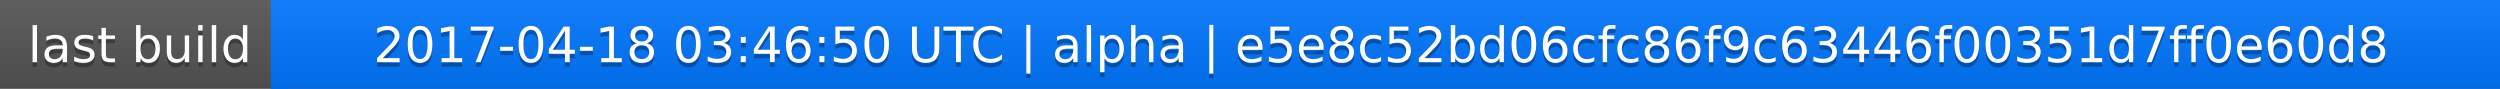
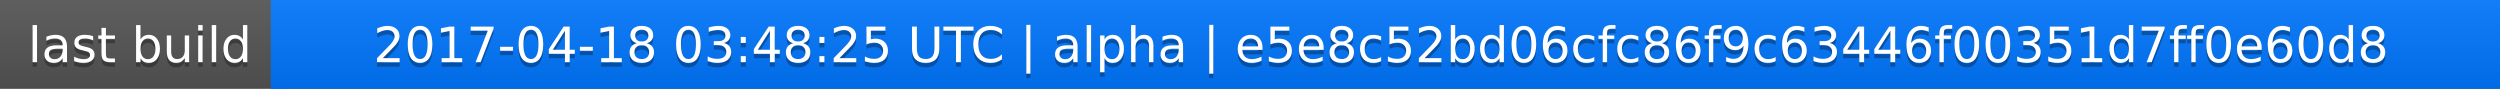
<svg xmlns="http://www.w3.org/2000/svg" width="563" height="20">
  <linearGradient id="a" x2="0" y2="100%">
    <stop offset="0" stop-color="#bbb" stop-opacity=".1" />
    <stop offset="1" stop-opacity=".1" />
  </linearGradient>
  <rect rx="0" width="563" height="20" fill="#555" />
  <rect rx="0" x="61" width="502" height="20" fill="#07f" />
  <path fill="#07f" d="M61 0h4v20h-4z" />
  <rect rx="0" width="563" height="20" fill="url(#a)" />
  <g fill="#fff" text-anchor="middle" font-family="DejaVu Sans,Verdana,Geneva,sans-serif" font-size="11">
    <text x="31.5" y="15" fill="#010101" fill-opacity=".3">last build</text>
    <text x="31.5" y="14">last build</text>
-     <text x="311" y="15" fill="#010101" fill-opacity=".3">2017-04-18 03:46:50 UTC | alpha | e5e8c52bd06cfc86f9c63446f00351d7ff0e60d8</text>
-     <text x="311" y="14">2017-04-18 03:46:50 UTC | alpha | e5e8c52bd06cfc86f9c63446f00351d7ff0e60d8</text>
+     <text x="311" y="15" fill="#010101" fill-opacity=".3">2017-04-18 03:48:25 UTC | alpha | e5e8c52bd06cfc86f9c63446f00351d7ff0e60d8</text>
+     <text x="311" y="14">2017-04-18 03:48:25 UTC | alpha | e5e8c52bd06cfc86f9c63446f00351d7ff0e60d8</text>
  </g>
</svg>
